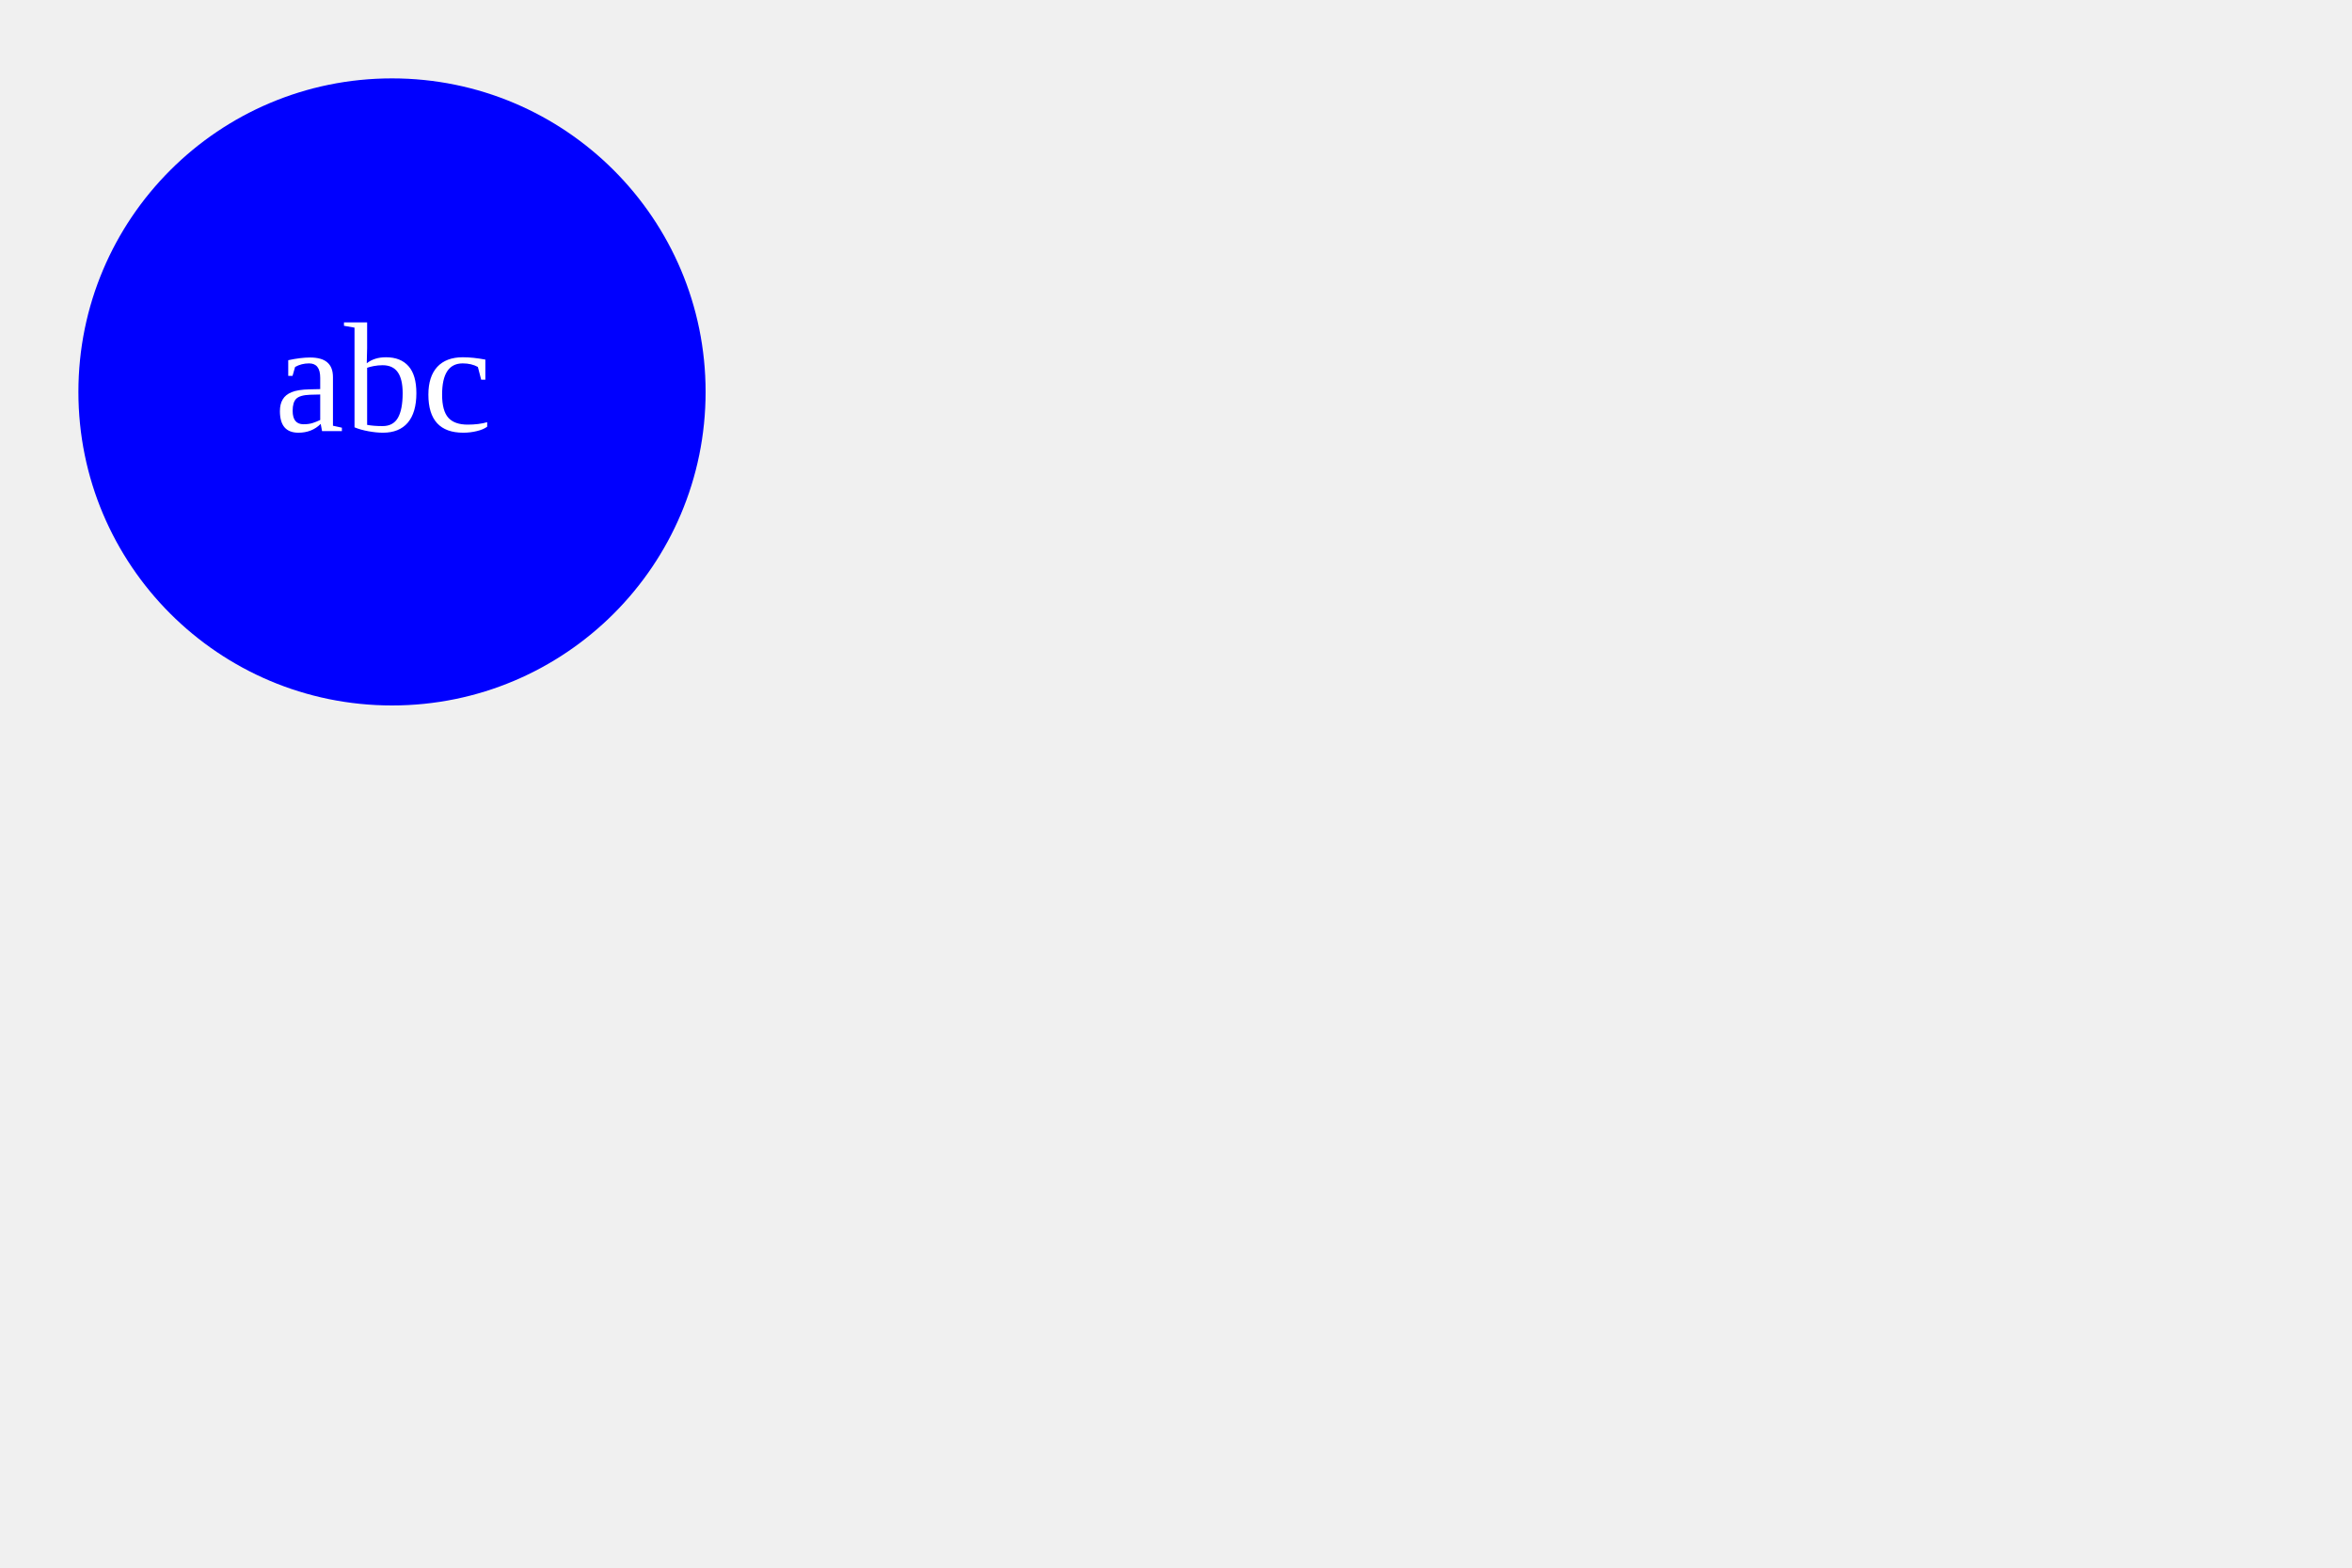
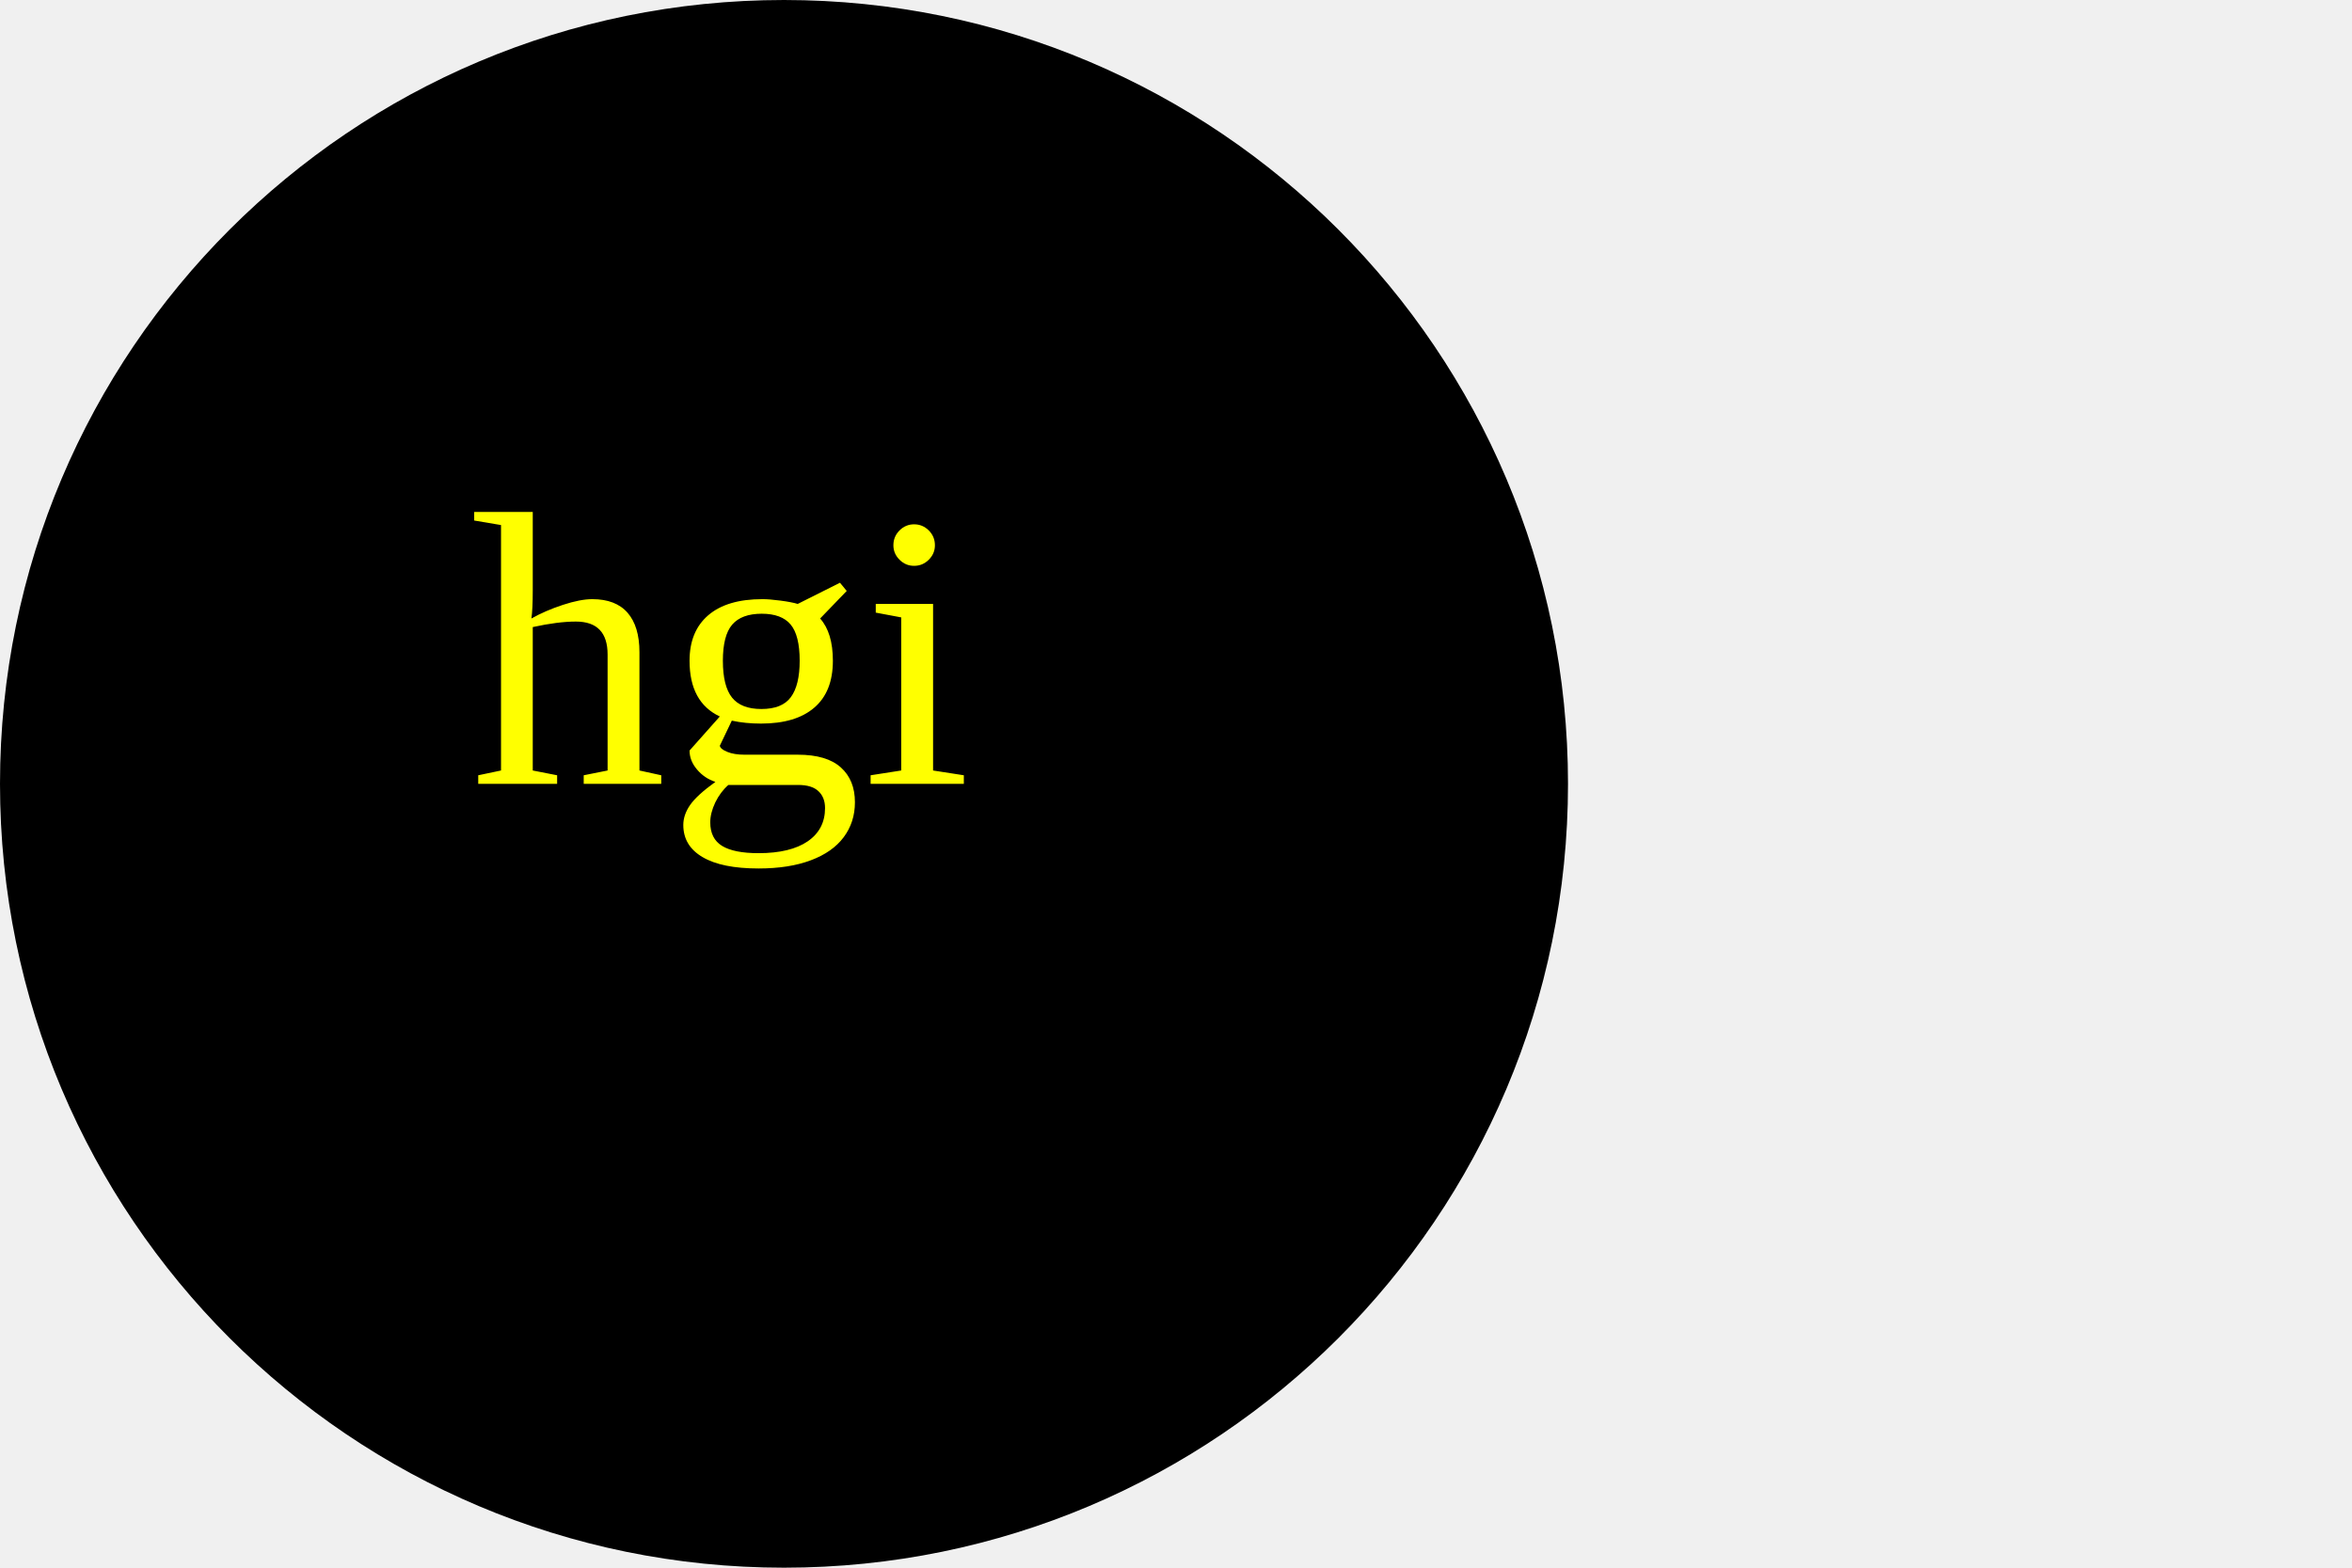
<svg xmlns="http://www.w3.org/2000/svg" width="300" height="200">
-   <circle cx="50" cy="50" r="40" fill="blue" />
-   <text x="35" y="55" font-size="20px" fill="white">abc </text>
+   <circle cx="100" cy="100" r="100" fill="" />
+   <text x="20%" y="50%" font-size="50px" fill="yellow">hgi</text>
</svg>
